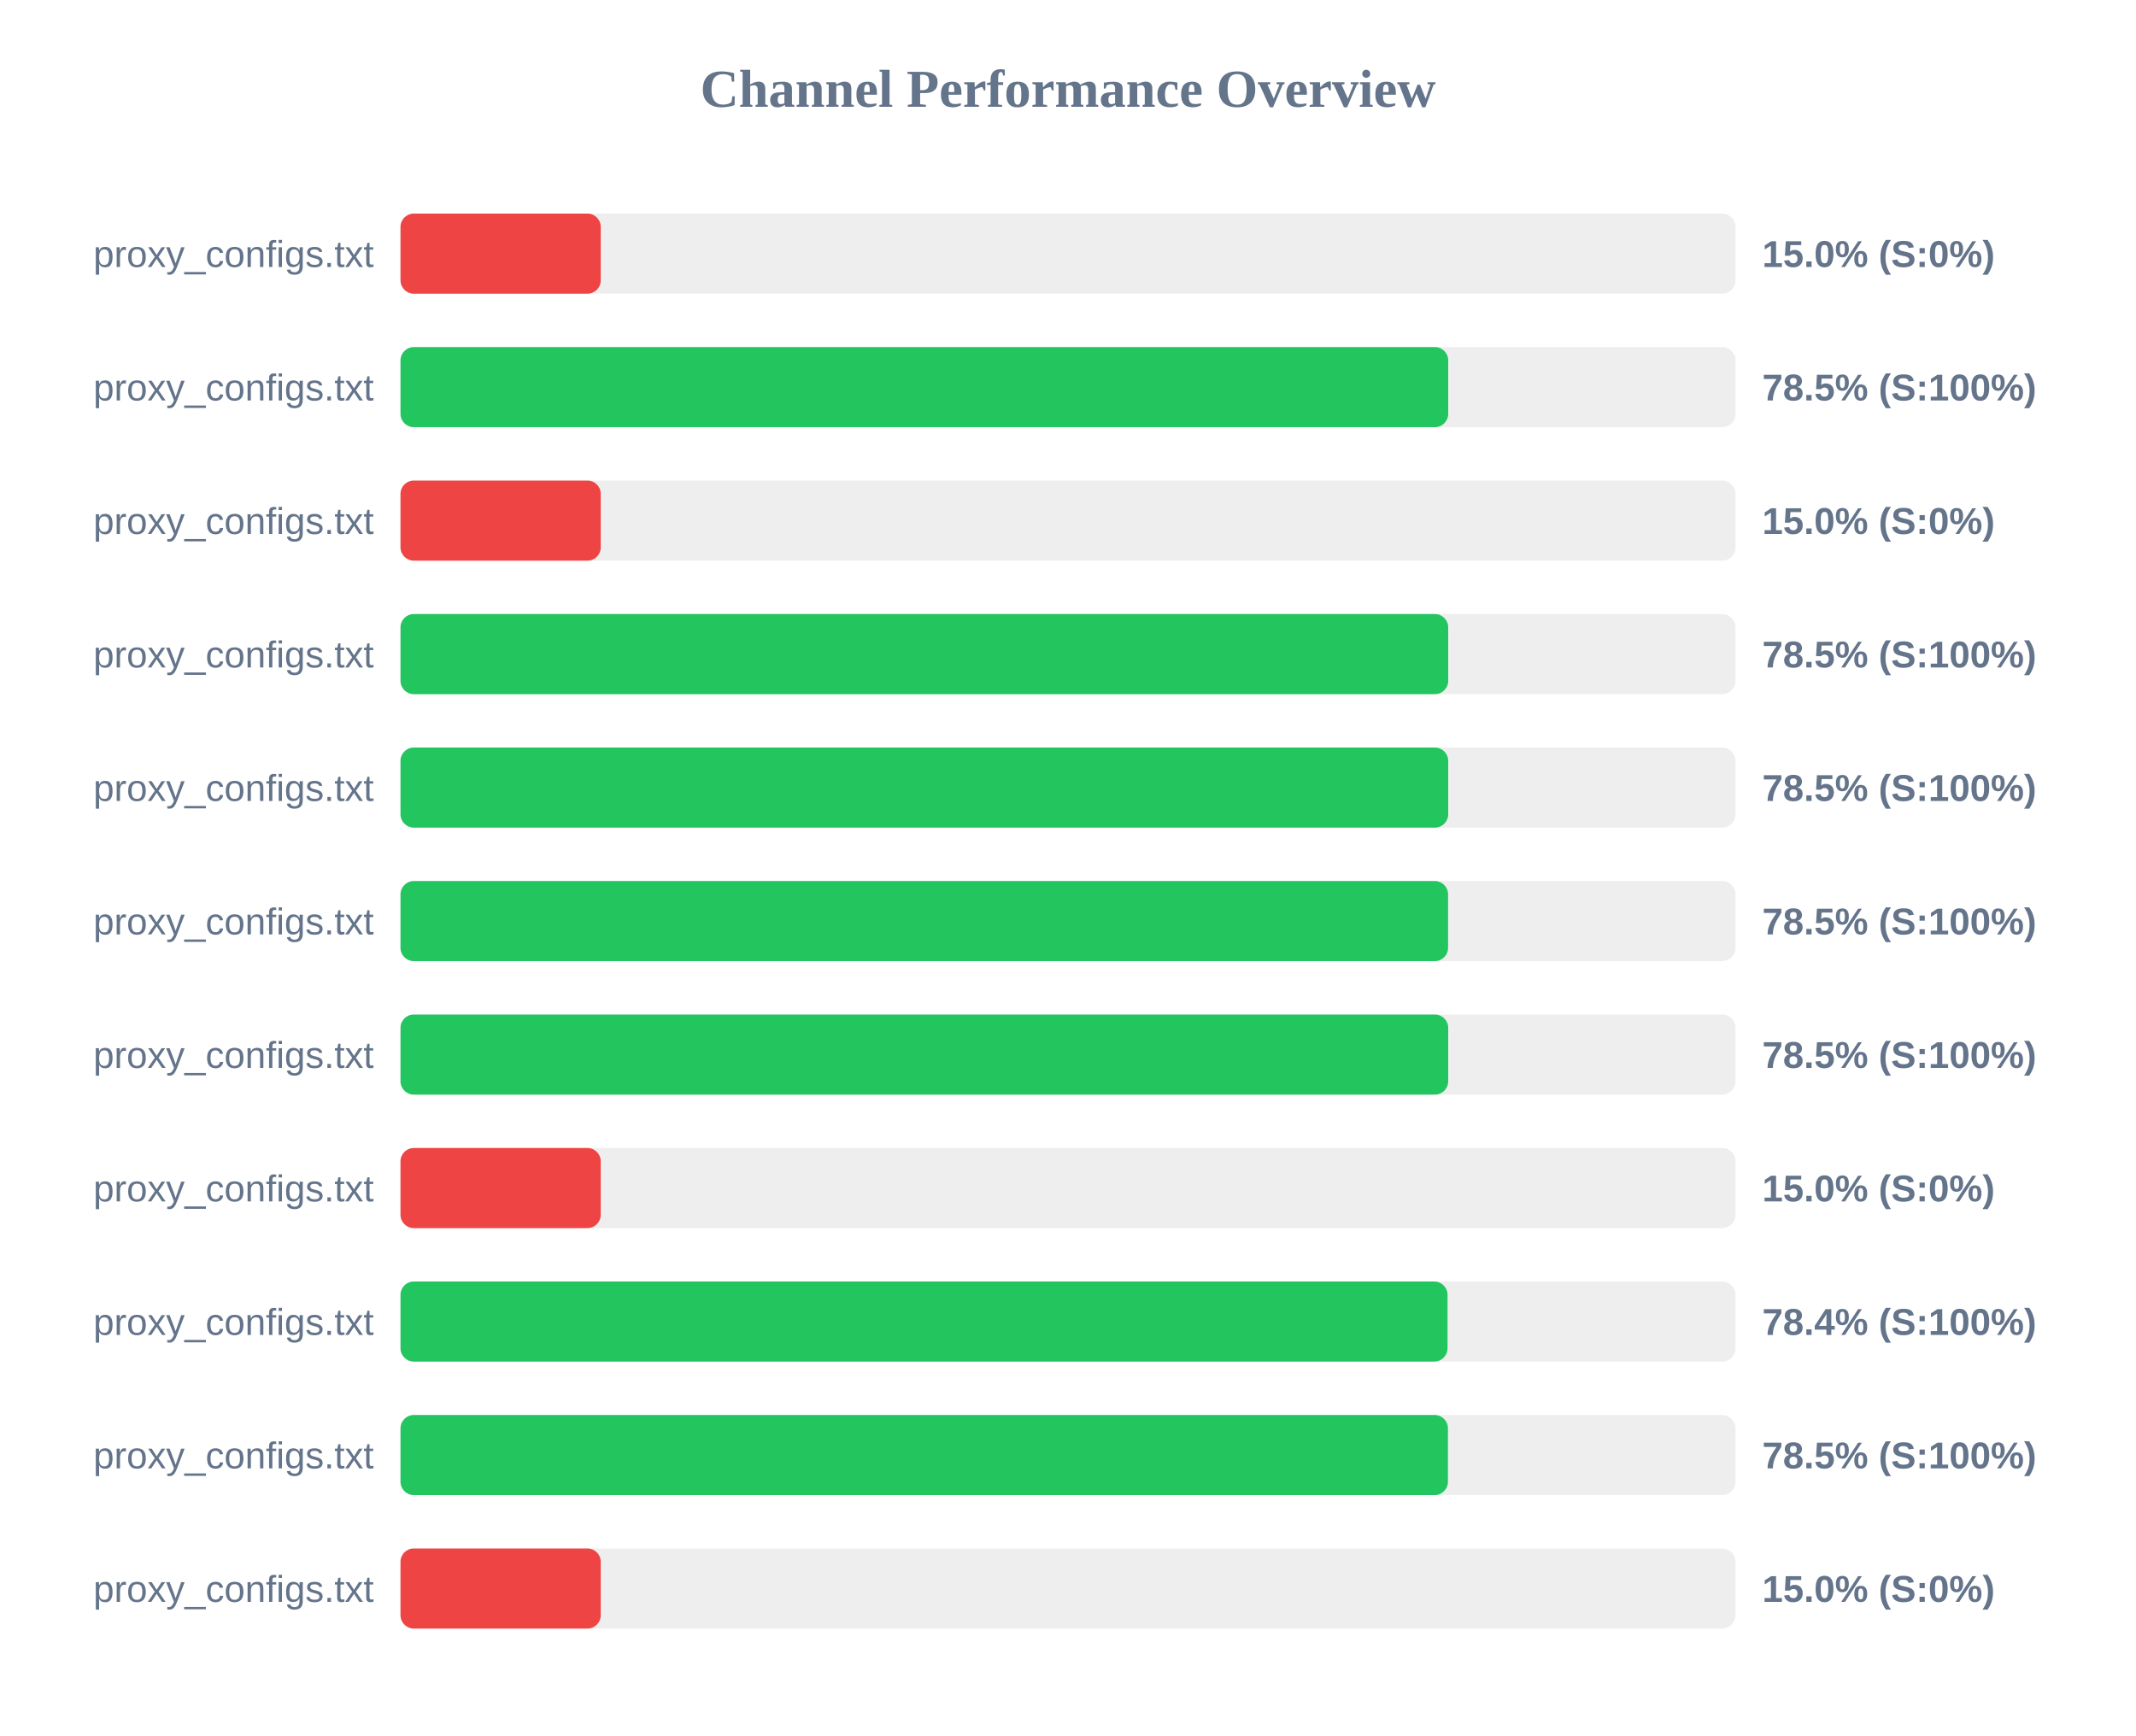
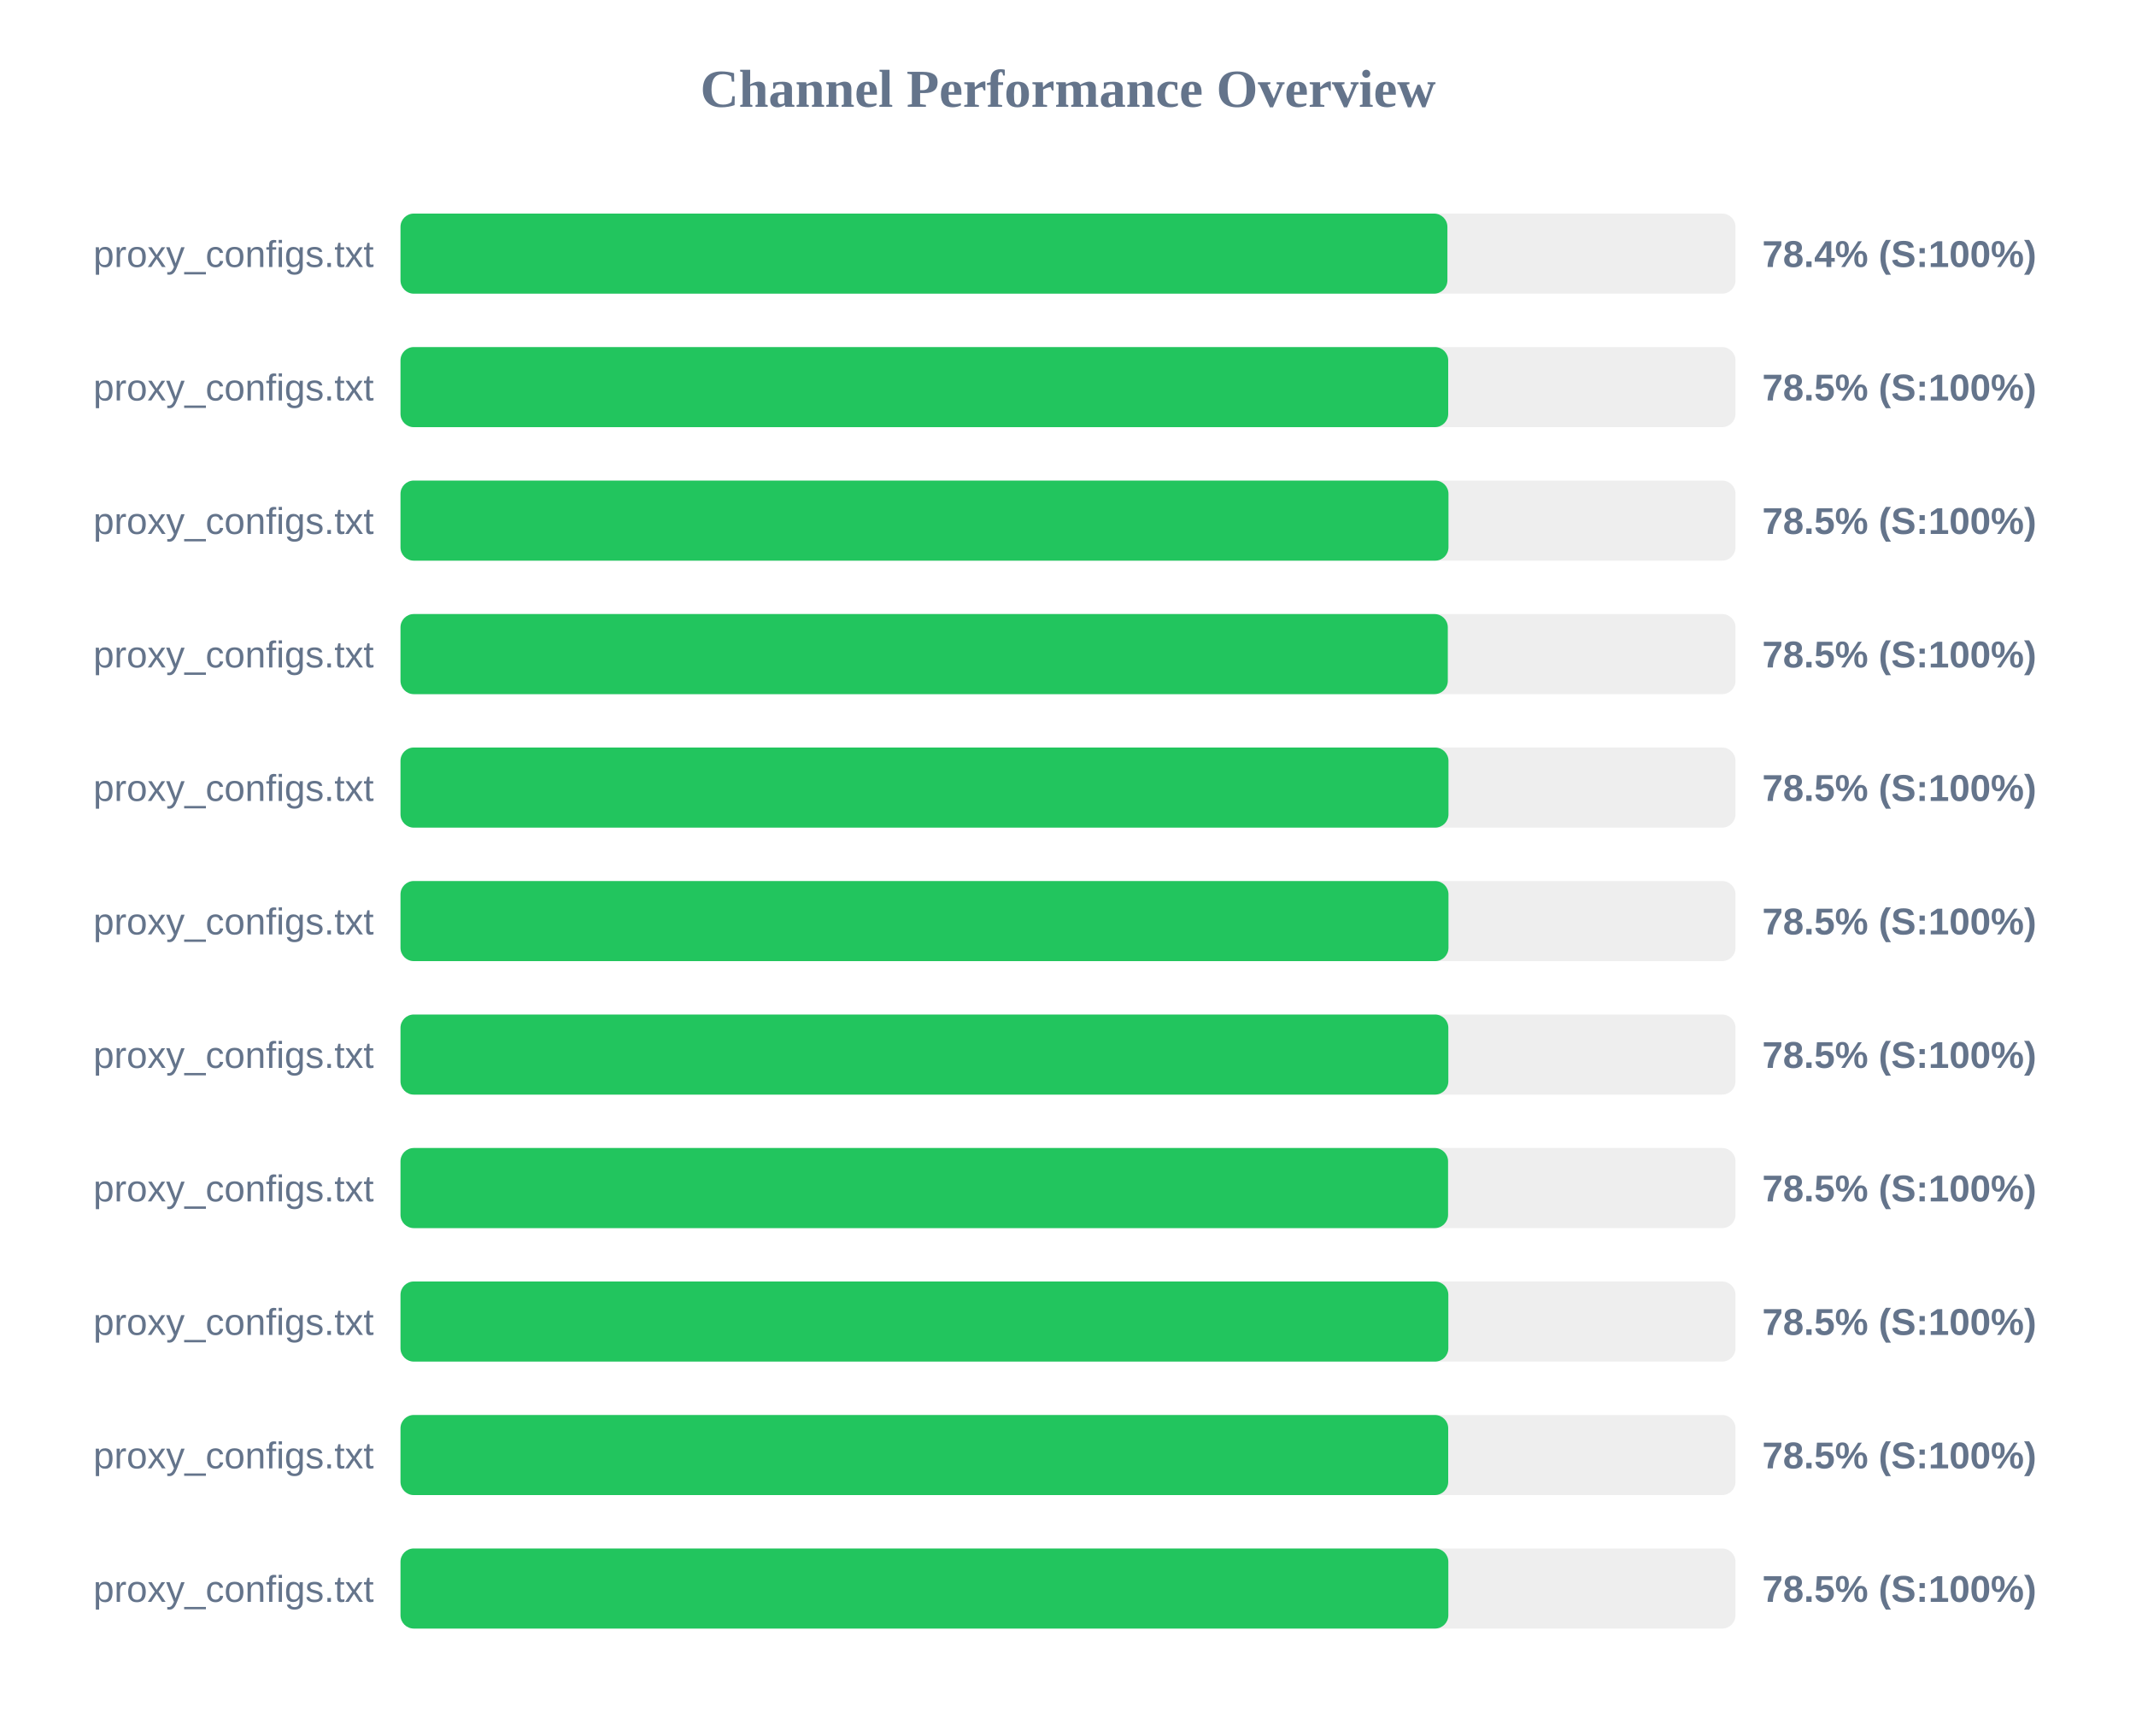
<svg xmlns="http://www.w3.org/2000/svg" width="800" height="650" version="1.1">
  <style>
        .row { font: 14px Arial; fill: #64748b; }
        .score { font: bold 14px Arial; fill: #64748b; }
    </style>
  <text x="400" y="40" text-anchor="middle" font-size="20px" font-weight="bold" fill="#64748b">Channel Performance Overview</text>
  <rect x="150" y="80" width="500" height="30" fill="#eee" rx="5" />
-   <rect x="150" y="80" width="75.0" height="30" fill="#ef4444" rx="5" />
+   <rect x="150" y="80" width="392.1" height="30" fill="#22c55e" rx="5" />
  <text x="140" y="100" text-anchor="end" class="row">proxy_configs.txt</text>
-   <text x="660" y="100" text-anchor="start" class="score">15.0% (S:0%)</text>
+   <text x="660" y="100" text-anchor="start" class="score">78.4% (S:100%)</text>
  <rect x="150" y="130" width="500" height="30" fill="#eee" rx="5" />
  <rect x="150" y="130" width="392.4" height="30" fill="#22c55e" rx="5" />
  <text x="140" y="150" text-anchor="end" class="row">proxy_configs.txt</text>
  <text x="660" y="150" text-anchor="start" class="score">78.5% (S:100%)</text>
  <rect x="150" y="180" width="500" height="30" fill="#eee" rx="5" />
-   <rect x="150" y="180" width="75.0" height="30" fill="#ef4444" rx="5" />
+   <rect x="150" y="180" width="392.5" height="30" fill="#22c55e" rx="5" />
  <text x="140" y="200" text-anchor="end" class="row">proxy_configs.txt</text>
-   <text x="660" y="200" text-anchor="start" class="score">15.0% (S:0%)</text>
+   <text x="660" y="200" text-anchor="start" class="score">78.5% (S:100%)</text>
  <rect x="150" y="230" width="500" height="30" fill="#eee" rx="5" />
-   <rect x="150" y="230" width="392.4" height="30" fill="#22c55e" rx="5" />
+   <rect x="150" y="230" width="392.25" height="30" fill="#22c55e" rx="5" />
  <text x="140" y="250" text-anchor="end" class="row">proxy_configs.txt</text>
  <text x="660" y="250" text-anchor="start" class="score">78.5% (S:100%)</text>
  <rect x="150" y="280" width="500" height="30" fill="#eee" rx="5" />
-   <rect x="150" y="280" width="392.4" height="30" fill="#22c55e" rx="5" />
+   <rect x="150" y="280" width="392.5" height="30" fill="#22c55e" rx="5" />
  <text x="140" y="300" text-anchor="end" class="row">proxy_configs.txt</text>
  <text x="660" y="300" text-anchor="start" class="score">78.5% (S:100%)</text>
  <rect x="150" y="330" width="500" height="30" fill="#eee" rx="5" />
-   <rect x="150" y="330" width="392.35" height="30" fill="#22c55e" rx="5" />
+   <rect x="150" y="330" width="392.5" height="30" fill="#22c55e" rx="5" />
  <text x="140" y="350" text-anchor="end" class="row">proxy_configs.txt</text>
  <text x="660" y="350" text-anchor="start" class="score">78.5% (S:100%)</text>
  <rect x="150" y="380" width="500" height="30" fill="#eee" rx="5" />
-   <rect x="150" y="380" width="392.4" height="30" fill="#22c55e" rx="5" />
+   <rect x="150" y="380" width="392.45" height="30" fill="#22c55e" rx="5" />
  <text x="140" y="400" text-anchor="end" class="row">proxy_configs.txt</text>
  <text x="660" y="400" text-anchor="start" class="score">78.5% (S:100%)</text>
  <rect x="150" y="430" width="500" height="30" fill="#eee" rx="5" />
-   <rect x="150" y="430" width="75.0" height="30" fill="#ef4444" rx="5" />
+   <rect x="150" y="430" width="392.35" height="30" fill="#22c55e" rx="5" />
  <text x="140" y="450" text-anchor="end" class="row">proxy_configs.txt</text>
-   <text x="660" y="450" text-anchor="start" class="score">15.0% (S:0%)</text>
+   <text x="660" y="450" text-anchor="start" class="score">78.5% (S:100%)</text>
  <rect x="150" y="480" width="500" height="30" fill="#eee" rx="5" />
-   <rect x="150" y="480" width="392.15" height="30" fill="#22c55e" rx="5" />
+   <rect x="150" y="480" width="392.45" height="30" fill="#22c55e" rx="5" />
  <text x="140" y="500" text-anchor="end" class="row">proxy_configs.txt</text>
-   <text x="660" y="500" text-anchor="start" class="score">78.4% (S:100%)</text>
+   <text x="660" y="500" text-anchor="start" class="score">78.5% (S:100%)</text>
  <rect x="150" y="530" width="500" height="30" fill="#eee" rx="5" />
-   <rect x="150" y="530" width="392.3" height="30" fill="#22c55e" rx="5" />
+   <rect x="150" y="530" width="392.4" height="30" fill="#22c55e" rx="5" />
  <text x="140" y="550" text-anchor="end" class="row">proxy_configs.txt</text>
  <text x="660" y="550" text-anchor="start" class="score">78.5% (S:100%)</text>
  <rect x="150" y="580" width="500" height="30" fill="#eee" rx="5" />
-   <rect x="150" y="580" width="75.0" height="30" fill="#ef4444" rx="5" />
+   <rect x="150" y="580" width="392.45" height="30" fill="#22c55e" rx="5" />
  <text x="140" y="600" text-anchor="end" class="row">proxy_configs.txt</text>
-   <text x="660" y="600" text-anchor="start" class="score">15.0% (S:0%)</text>
+   <text x="660" y="600" text-anchor="start" class="score">78.5% (S:100%)</text>
</svg>
